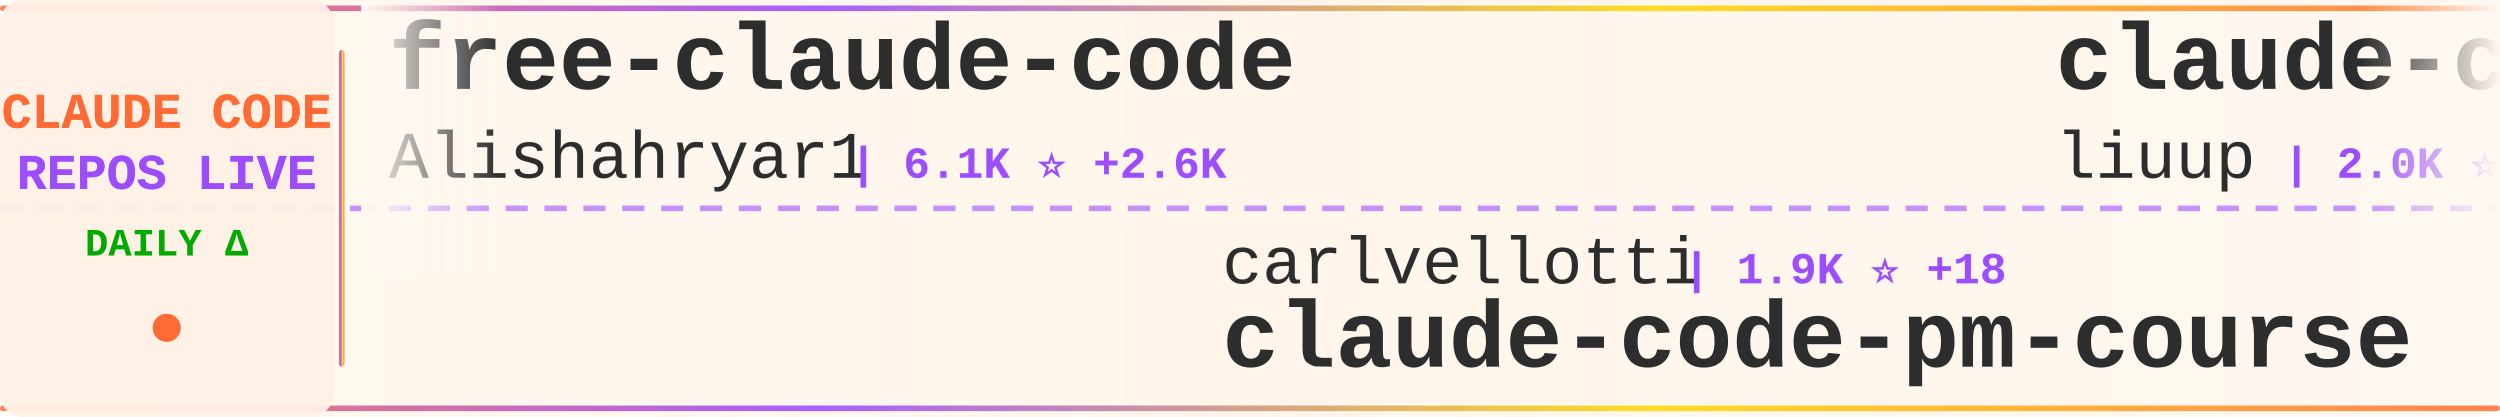
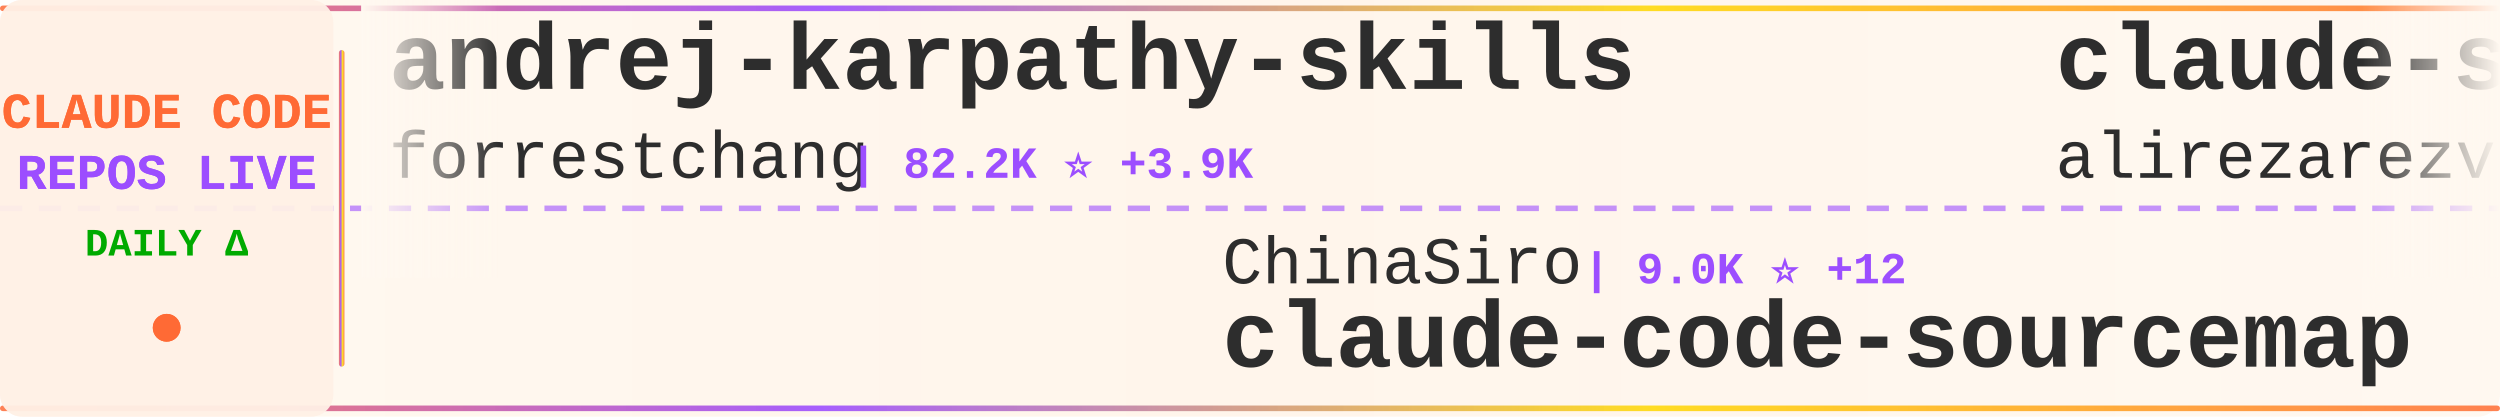
<svg xmlns="http://www.w3.org/2000/svg" width="900" height="150">
  <defs>
    <linearGradient id="tickerBg" x1="0%" y1="0%" x2="100%" y2="0%">
      <stop offset="0%" style="stop-color:#fff8f0;stop-opacity:0.98" />
      <stop offset="50%" style="stop-color:#fff5eb;stop-opacity:1" />
      <stop offset="100%" style="stop-color:#fff8f0;stop-opacity:0.98" />
    </linearGradient>
    <linearGradient id="borderGrad" x1="0%" y1="0%" x2="100%" y2="0%">
      <stop offset="0%" style="stop-color:#FF6B35;stop-opacity:0.85">
        <animate attributeName="stop-opacity" values="0.85;1;0.85" dur="2s" repeatCount="indefinite" />
      </stop>
      <stop offset="33%" style="stop-color:#9C4EFF;stop-opacity:0.9">
        <animate attributeName="stop-opacity" values="0.9;1;0.9" dur="2.2s" repeatCount="indefinite" />
      </stop>
      <stop offset="66%" style="stop-color:#FFD700;stop-opacity:0.85">
        <animate attributeName="stop-opacity" values="0.85;1;0.85" dur="1.8s" repeatCount="indefinite" />
      </stop>
      <stop offset="100%" style="stop-color:#FF6B35;stop-opacity:0.85">
        <animate attributeName="stop-opacity" values="0.85;1;0.85" dur="2s" repeatCount="indefinite" />
      </stop>
    </linearGradient>
    <filter id="textGlow">
      <feGaussianBlur stdDeviation="0.15" result="coloredBlur" />
      <feMerge>
        <feMergeNode in="coloredBlur" />
        <feMergeNode in="SourceGraphic" />
      </feMerge>
    </filter>
    <filter id="metricGlow">
      <feGaussianBlur stdDeviation="0.2" result="coloredBlur" />
      <feMerge>
        <feMergeNode in="coloredBlur" />
        <feMergeNode in="SourceGraphic" />
      </feMerge>
    </filter>
    <linearGradient id="leftFade" x1="0%" y1="0%" x2="100%" y2="0%">
      <stop offset="0%" style="stop-color:#fff8f0;stop-opacity:1" />
      <stop offset="100%" style="stop-color:#fff8f0;stop-opacity:0" />
    </linearGradient>
    <linearGradient id="rightFade" x1="0%" y1="0%" x2="100%" y2="0%">
      <stop offset="0%" style="stop-color:#fff8f0;stop-opacity:0" />
      <stop offset="100%" style="stop-color:#fff8f0;stop-opacity:1" />
    </linearGradient>
  </defs>
  <rect width="900" height="150" fill="url(#tickerBg)" rx="8" />
  <rect x="0" y="2" width="900" height="2" fill="url(#borderGrad)" rx="1" />
  <rect x="0" y="146" width="900" height="2" fill="url(#borderGrad)" rx="1" />
  <line x1="0" y1="75" x2="900" y2="75" stroke="#9C4EFF" stroke-width="2" stroke-dasharray="8 6" opacity="0.6" />
  <rect x="0" y="0" width="120" height="150" fill="#fff0e6" opacity="0.95" rx="8" />
  <text x="60" y="46" font-family="'Courier New', monospace" font-size="18" font-weight="bold" fill="#FF6B35" text-anchor="middle" filter="url(#textGlow)">
    CLAUDE CODE
  </text>
  <text x="60" y="68" font-family="'Courier New', monospace" font-size="18" font-weight="bold" fill="#9C4EFF" text-anchor="middle" filter="url(#textGlow)">
    REPOS LIVE
  </text>
  <text x="60" y="92" font-family="'Courier New', monospace" font-size="14" font-weight="bold" fill="#00aa00" text-anchor="middle">
    DAILY Δ
  </text>
  <circle cx="60" cy="118" r="5" fill="#FF6B35" filter="url(#metricGlow)">
    <animate attributeName="r" values="4;6;4" dur="1.5s" repeatCount="indefinite" />
    <animate attributeName="opacity" values="0.6;1;0.6" dur="1.5s" repeatCount="indefinite" />
  </circle>
  <rect x="122" y="18" width="2" height="114" fill="url(#borderGrad)" rx="1" />
  <clipPath id="tickerClip">
    <rect x="130" y="0" width="770" height="150" />
  </clipPath>
  <g clip-path="url(#tickerClip)">
    <g id="tickerItems">
      <animateTransform attributeName="transform" attributeType="XML" type="translate" from="0 0" to="-3000 0" dur="54s" repeatCount="indefinite" />
      <g transform="translate(0, 0)">
-         <text x="140" y="32" font-family="'Courier New', monospace" font-size="34" font-weight="bold" fill="#2d2d2d">free-claude-code</text>
-         <text x="140" y="64" font-family="'Courier New', monospace" font-size="24" font-weight="normal" fill="#2d2d2d" opacity="1.0">Alishahryar1</text>
-         <text x="306" y="64" font-family="'Courier New', monospace" font-size="16" font-weight="bold" fill="#9C4EFF"> | 6.1K ⭐ +2.6K</text>
+         <text x="140" y="32" font-family="'Courier New', monospace" font-size="34" font-weight="bold" fill="#2d2d2d">andrej-karpathy-skills</text>
+         <text x="140" y="64" font-family="'Courier New', monospace" font-size="24" font-weight="normal" fill="#2d2d2d" opacity="1.0">forrestchang</text>
+         <text x="306" y="64" font-family="'Courier New', monospace" font-size="16" font-weight="bold" fill="#9C4EFF"> | 82.2K ⭐ +3.9K</text>
      </g>
      <g transform="translate(300, 0)">
-         <text x="140" y="102" font-family="'Courier New', monospace" font-size="24" font-weight="normal" fill="#2d2d2d" opacity="1.0">carlvellotti</text>
-         <text x="306" y="102" font-family="'Courier New', monospace" font-size="16" font-weight="bold" fill="#9C4EFF"> | 1.9K ⭐ +18</text>
-         <text x="140" y="132" font-family="'Courier New', monospace" font-size="34" font-weight="bold" fill="#2d2d2d">claude-code-pm-course</text>
+         <text x="140" y="102" font-family="'Courier New', monospace" font-size="24" font-weight="normal" fill="#2d2d2d" opacity="1.0">ChinaSiro</text>
+         <text x="270" y="102" font-family="'Courier New', monospace" font-size="16" font-weight="bold" fill="#9C4EFF"> | 9.0K ⭐ +12</text>
+         <text x="140" y="132" font-family="'Courier New', monospace" font-size="34" font-weight="bold" fill="#2d2d2d">claude-code-sourcemap</text>
      </g>
      <g transform="translate(600, 0)">
-         <text x="140" y="32" font-family="'Courier New', monospace" font-size="34" font-weight="bold" fill="#2d2d2d">claude-code-analysis</text>
-         <text x="140" y="64" font-family="'Courier New', monospace" font-size="24" font-weight="normal" fill="#2d2d2d" opacity="1.0">liuup</text>
-         <text x="222" y="64" font-family="'Courier New', monospace" font-size="16" font-weight="bold" fill="#9C4EFF"> | 2.0K ⭐ +37</text>
+         <text x="140" y="32" font-family="'Courier New', monospace" font-size="34" font-weight="bold" fill="#2d2d2d">claude-skills</text>
+         <text x="140" y="64" font-family="'Courier New', monospace" font-size="24" font-weight="normal" fill="#2d2d2d" opacity="1.0">alirezarezvani</text>
+         <text x="330" y="64" font-family="'Courier New', monospace" font-size="16" font-weight="bold" fill="#9C4EFF"> | 12.5K ⭐ +132</text>
      </g>
      <g transform="translate(900, 0)">
-         <text x="140" y="102" font-family="'Courier New', monospace" font-size="24" font-weight="normal" fill="#2d2d2d" opacity="1.0">farion1231</text>
-         <text x="282" y="102" font-family="'Courier New', monospace" font-size="16" font-weight="bold" fill="#9C4EFF"> | 50.3K ⭐ +790</text>
-         <text x="140" y="132" font-family="'Courier New', monospace" font-size="34" font-weight="bold" fill="#2d2d2d">cc-switch</text>
+         <text x="140" y="102" font-family="'Courier New', monospace" font-size="24" font-weight="normal" fill="#2d2d2d" opacity="1.0">liuup</text>
+         <text x="222" y="102" font-family="'Courier New', monospace" font-size="16" font-weight="bold" fill="#9C4EFF"> | 2.0K ⭐ +37</text>
+         <text x="140" y="132" font-family="'Courier New', monospace" font-size="34" font-weight="bold" fill="#2d2d2d">claude-code-analysis</text>
      </g>
      <g transform="translate(1200, 0)">
-         <text x="140" y="32" font-family="'Courier New', monospace" font-size="34" font-weight="bold" fill="#2d2d2d">nanoclaw</text>
-         <text x="140" y="64" font-family="'Courier New', monospace" font-size="24" font-weight="normal" fill="#2d2d2d" opacity="1.0">qwibitai</text>
-         <text x="258" y="64" font-family="'Courier New', monospace" font-size="16" font-weight="bold" fill="#9C4EFF"> | 27.9K ⭐ +166</text>
+         <text x="140" y="32" font-family="'Courier New', monospace" font-size="34" font-weight="bold" fill="#2d2d2d">claude-code-source-build</text>
+         <text x="140" y="64" font-family="'Courier New', monospace" font-size="24" font-weight="normal" fill="#2d2d2d" opacity="1.0">andrew-kramer-inno</text>
+         <text x="378" y="64" font-family="'Courier New', monospace" font-size="16" font-weight="bold" fill="#9C4EFF"> | 577 ⭐ +1</text>
      </g>
      <g transform="translate(1500, 0)">
-         <text x="140" y="102" font-family="'Courier New', monospace" font-size="24" font-weight="normal" fill="#2d2d2d" opacity="1.0">OneRedOak</text>
-         <text x="270" y="102" font-family="'Courier New', monospace" font-size="16" font-weight="bold" fill="#9C4EFF"> | 3.8K ⭐ +1</text>
-         <text x="140" y="132" font-family="'Courier New', monospace" font-size="34" font-weight="bold" fill="#2d2d2d">claude-code-workflows</text>
+         <text x="140" y="102" font-family="'Courier New', monospace" font-size="24" font-weight="normal" fill="#2d2d2d" opacity="1.0">Piebald-AI</text>
+         <text x="282" y="102" font-family="'Courier New', monospace" font-size="16" font-weight="bold" fill="#9C4EFF"> | 9.4K ⭐ +64</text>
+         <text x="140" y="132" font-family="'Courier New', monospace" font-size="34" font-weight="bold" fill="#2d2d2d">claude-code-system-promp...</text>
      </g>
      <g transform="translate(1800, 0)">
+         <text x="140" y="32" font-family="'Courier New', monospace" font-size="34" font-weight="bold" fill="#2d2d2d">claude-code-reverse</text>
+         <text x="140" y="64" font-family="'Courier New', monospace" font-size="24" font-weight="normal" fill="#2d2d2d" opacity="1.0">Yuyz0112</text>
+         <text x="258" y="64" font-family="'Courier New', monospace" font-size="16" font-weight="bold" fill="#9C4EFF"> | 2.4K ⭐</text>
+       </g>
+       <g transform="translate(2100, 0)">
+         <text x="140" y="102" font-family="'Courier New', monospace" font-size="24" font-weight="normal" fill="#2d2d2d" opacity="1.0">Hyper66666</text>
+         <text x="282" y="102" font-family="'Courier New', monospace" font-size="16" font-weight="bold" fill="#9C4EFF"> | 212 ⭐ +2</text>
+         <text x="140" y="132" font-family="'Courier New', monospace" font-size="34" font-weight="bold" fill="#2d2d2d">claude-code-sourcemap</text>
+       </g>
+       <g transform="translate(2400, 0)">
+         <text x="140" y="32" font-family="'Courier New', monospace" font-size="34" font-weight="bold" fill="#2d2d2d">Claude-Code-x-OpenClaw-G...</text>
+         <text x="140" y="64" font-family="'Courier New', monospace" font-size="24" font-weight="normal" fill="#2d2d2d" opacity="1.0">KimYx0207</text>
+         <text x="270" y="64" font-family="'Courier New', monospace" font-size="16" font-weight="bold" fill="#9C4EFF"> | 3.5K ⭐ +14</text>
+       </g>
+       <g transform="translate(2700, 0)">
+         <text x="140" y="102" font-family="'Courier New', monospace" font-size="24" font-weight="normal" fill="#2d2d2d" opacity="1.0">rohitg00</text>
+         <text x="258" y="102" font-family="'Courier New', monospace" font-size="16" font-weight="bold" fill="#9C4EFF"> | 1.4K ⭐ +18</text>
+         <text x="140" y="132" font-family="'Courier New', monospace" font-size="34" font-weight="bold" fill="#2d2d2d">awesome-claude-code-tool...</text>
+       </g>
+       <g transform="translate(3000, 0)">
+         <text x="140" y="32" font-family="'Courier New', monospace" font-size="34" font-weight="bold" fill="#2d2d2d">andrej-karpathy-skills</text>
+         <text x="140" y="64" font-family="'Courier New', monospace" font-size="24" font-weight="normal" fill="#2d2d2d" opacity="1.0">forrestchang</text>
+         <text x="306" y="64" font-family="'Courier New', monospace" font-size="16" font-weight="bold" fill="#9C4EFF"> | 82.2K ⭐ +3.9K</text>
+       </g>
+       <g transform="translate(3300, 0)">
+         <text x="140" y="102" font-family="'Courier New', monospace" font-size="24" font-weight="normal" fill="#2d2d2d" opacity="1.0">ChinaSiro</text>
+         <text x="270" y="102" font-family="'Courier New', monospace" font-size="16" font-weight="bold" fill="#9C4EFF"> | 9.0K ⭐ +12</text>
+         <text x="140" y="132" font-family="'Courier New', monospace" font-size="34" font-weight="bold" fill="#2d2d2d">claude-code-sourcemap</text>
+       </g>
+       <g transform="translate(3600, 0)">
        <text x="140" y="32" font-family="'Courier New', monospace" font-size="34" font-weight="bold" fill="#2d2d2d">claude-skills</text>
        <text x="140" y="64" font-family="'Courier New', monospace" font-size="24" font-weight="normal" fill="#2d2d2d" opacity="1.0">alirezarezvani</text>
-         <text x="330" y="64" font-family="'Courier New', monospace" font-size="16" font-weight="bold" fill="#9C4EFF"> | 12.5K ⭐ +135</text>
-       </g>
-       <g transform="translate(2100, 0)">
-         <text x="140" y="102" font-family="'Courier New', monospace" font-size="24" font-weight="normal" fill="#2d2d2d" opacity="1.0">luyao618</text>
-         <text x="258" y="102" font-family="'Courier New', monospace" font-size="16" font-weight="bold" fill="#9C4EFF"> | 1.2K ⭐ +10</text>
-         <text x="140" y="132" font-family="'Courier New', monospace" font-size="34" font-weight="bold" fill="#2d2d2d">Claude-Code-Source-Study</text>
-       </g>
-       <g transform="translate(2400, 0)">
-         <text x="140" y="32" font-family="'Courier New', monospace" font-size="34" font-weight="bold" fill="#2d2d2d">claude-code-rust</text>
-         <text x="140" y="64" font-family="'Courier New', monospace" font-size="24" font-weight="normal" fill="#2d2d2d" opacity="1.0">lorryjovens-hub</text>
-         <text x="342" y="64" font-family="'Courier New', monospace" font-size="16" font-weight="bold" fill="#9C4EFF"> | 1.4K ⭐ +17</text>
-       </g>
-       <g transform="translate(2700, 0)">
-         <text x="140" y="102" font-family="'Courier New', monospace" font-size="24" font-weight="normal" fill="#2d2d2d" opacity="1.0">ponponon</text>
-         <text x="258" y="102" font-family="'Courier New', monospace" font-size="16" font-weight="bold" fill="#9C4EFF"> | 2.2K ⭐ +3</text>
-         <text x="140" y="132" font-family="'Courier New', monospace" font-size="34" font-weight="bold" fill="#2d2d2d">claude_code_src</text>
-       </g>
-       <g transform="translate(3000, 0)">
-         <text x="140" y="32" font-family="'Courier New', monospace" font-size="34" font-weight="bold" fill="#2d2d2d">free-claude-code</text>
-         <text x="140" y="64" font-family="'Courier New', monospace" font-size="24" font-weight="normal" fill="#2d2d2d" opacity="1.0">Alishahryar1</text>
-         <text x="306" y="64" font-family="'Courier New', monospace" font-size="16" font-weight="bold" fill="#9C4EFF"> | 6.1K ⭐ +2.6K</text>
-       </g>
-       <g transform="translate(3300, 0)">
-         <text x="140" y="102" font-family="'Courier New', monospace" font-size="24" font-weight="normal" fill="#2d2d2d" opacity="1.0">carlvellotti</text>
-         <text x="306" y="102" font-family="'Courier New', monospace" font-size="16" font-weight="bold" fill="#9C4EFF"> | 1.9K ⭐ +18</text>
-         <text x="140" y="132" font-family="'Courier New', monospace" font-size="34" font-weight="bold" fill="#2d2d2d">claude-code-pm-course</text>
-       </g>
-       <g transform="translate(3600, 0)">
-         <text x="140" y="32" font-family="'Courier New', monospace" font-size="34" font-weight="bold" fill="#2d2d2d">claude-code-analysis</text>
-         <text x="140" y="64" font-family="'Courier New', monospace" font-size="24" font-weight="normal" fill="#2d2d2d" opacity="1.0">liuup</text>
-         <text x="222" y="64" font-family="'Courier New', monospace" font-size="16" font-weight="bold" fill="#9C4EFF"> | 2.0K ⭐ +37</text>
+         <text x="330" y="64" font-family="'Courier New', monospace" font-size="16" font-weight="bold" fill="#9C4EFF"> | 12.5K ⭐ +132</text>
      </g>
      <g transform="translate(3900, 0)">
-         <text x="140" y="102" font-family="'Courier New', monospace" font-size="24" font-weight="normal" fill="#2d2d2d" opacity="1.0">farion1231</text>
-         <text x="282" y="102" font-family="'Courier New', monospace" font-size="16" font-weight="bold" fill="#9C4EFF"> | 50.3K ⭐ +790</text>
-         <text x="140" y="132" font-family="'Courier New', monospace" font-size="34" font-weight="bold" fill="#2d2d2d">cc-switch</text>
+         <text x="140" y="102" font-family="'Courier New', monospace" font-size="24" font-weight="normal" fill="#2d2d2d" opacity="1.0">liuup</text>
+         <text x="222" y="102" font-family="'Courier New', monospace" font-size="16" font-weight="bold" fill="#9C4EFF"> | 2.0K ⭐ +37</text>
+         <text x="140" y="132" font-family="'Courier New', monospace" font-size="34" font-weight="bold" fill="#2d2d2d">claude-code-analysis</text>
      </g>
    </g>
  </g>
  <rect x="130" y="0" width="50" height="100" fill="url(#leftFade)" />
  <rect x="850" y="0" width="50" height="100" fill="url(#rightFade)" />
</svg>
